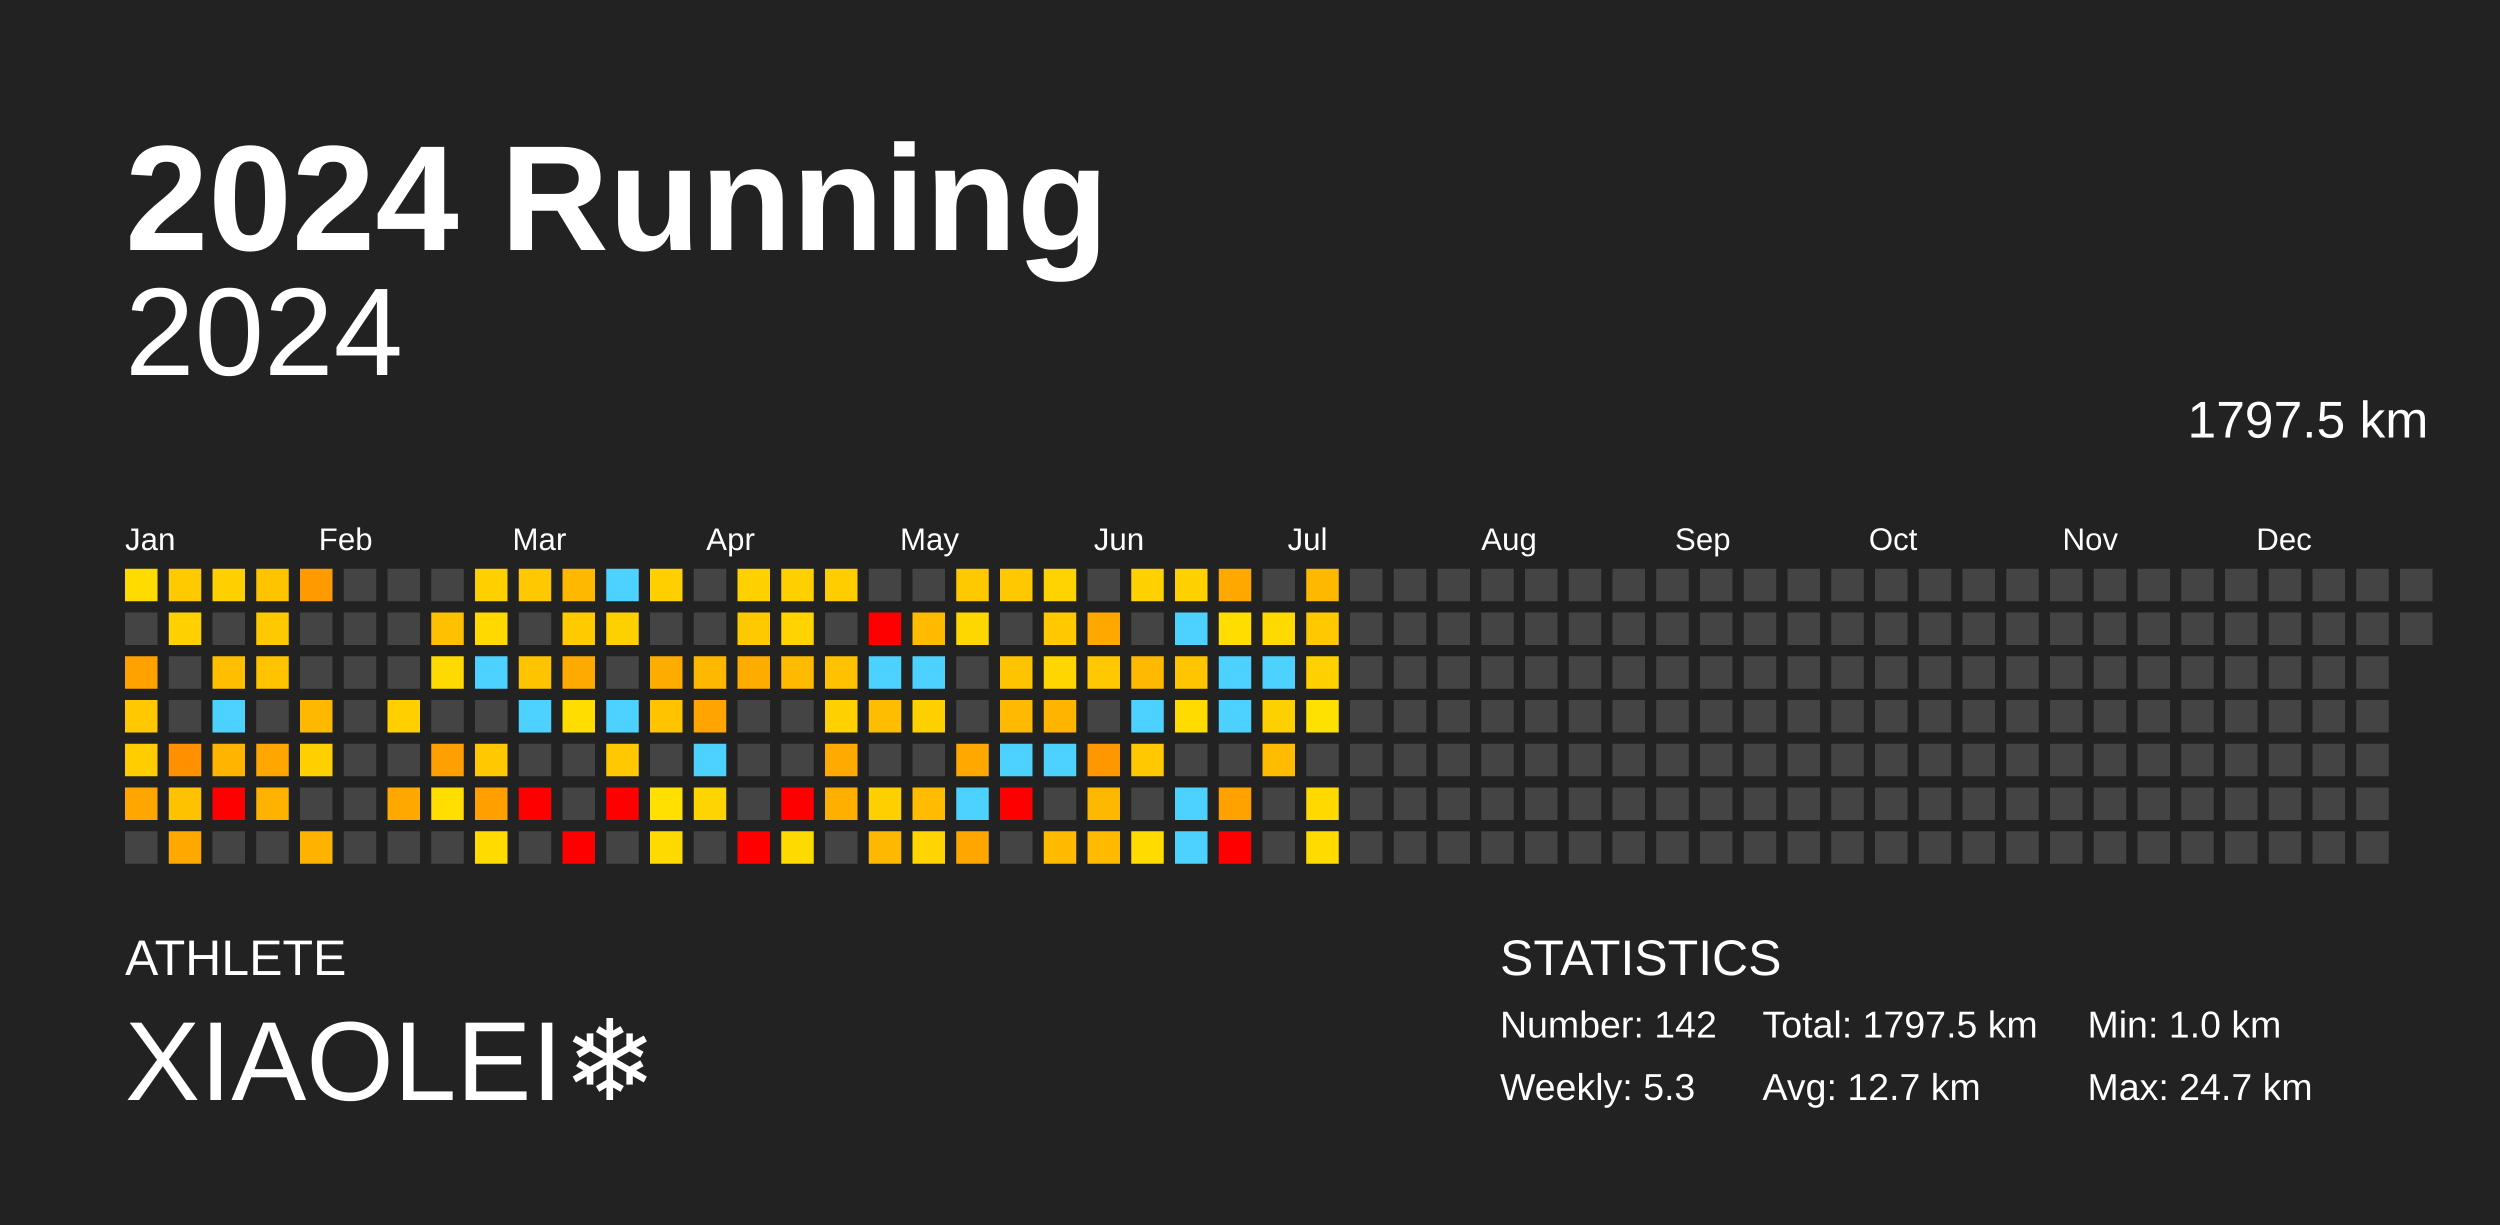
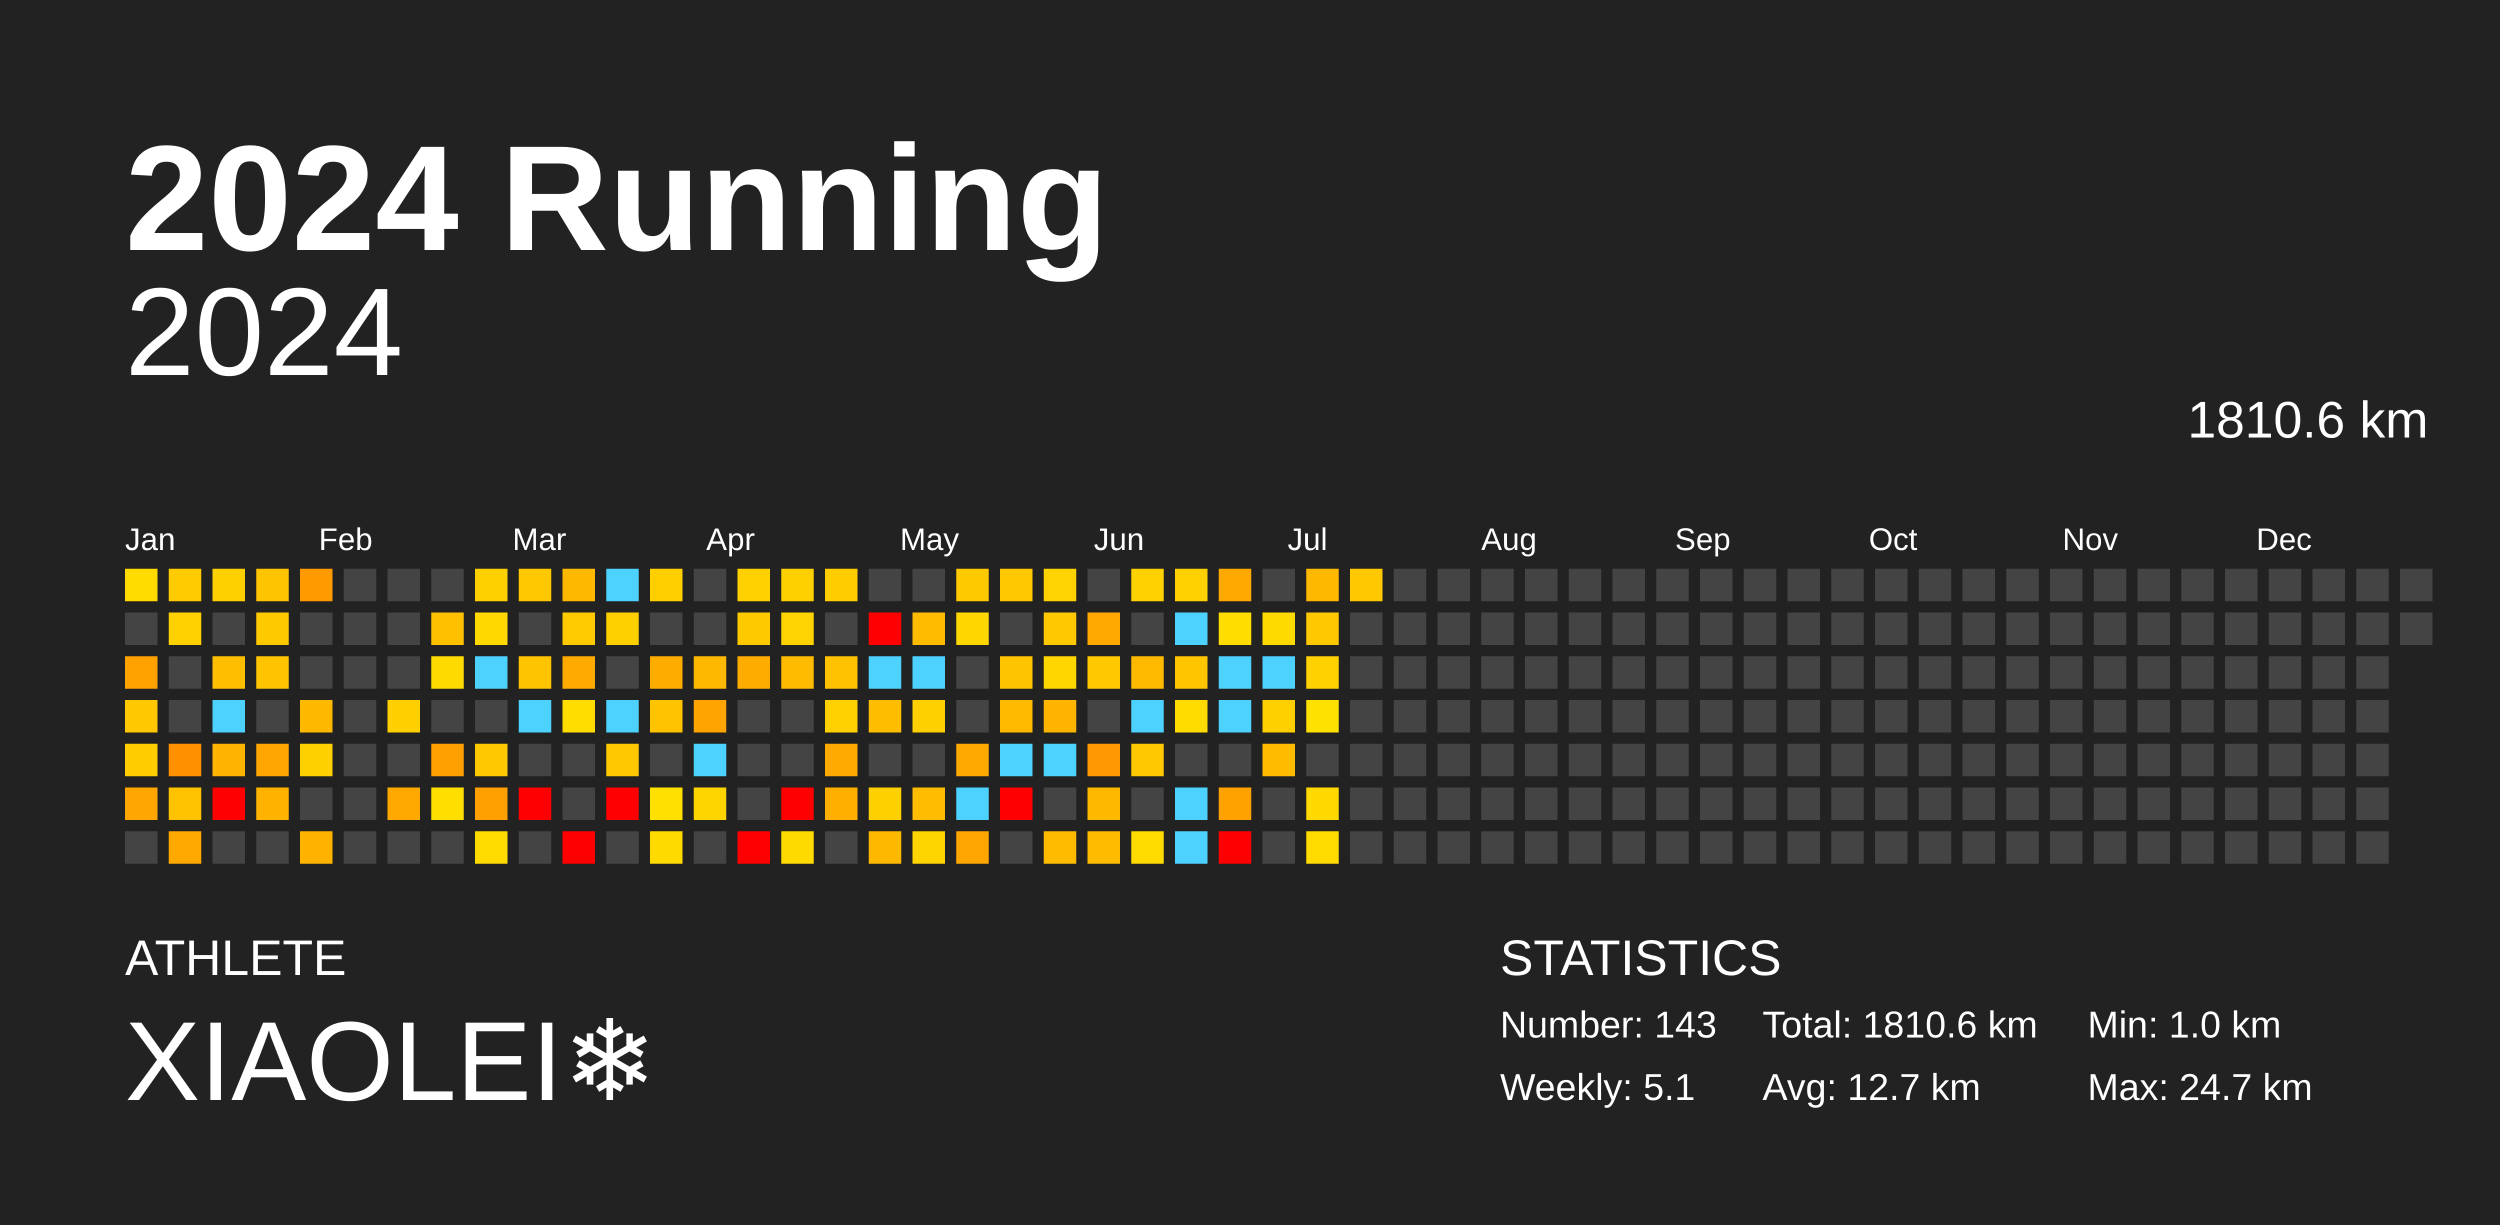
<svg xmlns="http://www.w3.org/2000/svg" baseProfile="full" height="98mm" version="1.1" viewBox="0,0,200,98" width="200mm">
  <defs />
  <rect fill="#222222" height="98" width="200" x="0" y="0" />
  <text fill="#FFFFFF" style="font-size:12px; font-family:Arial; font-weight:bold;" x="10" y="20">2024 Running</text>
  <text fill="#FFFFFF" style="font-size:4px; font-family:Arial" x="10" y="78">ATHLETE</text>
  <text fill="#FFFFFF" style="font-size:9px; font-family:Arial" x="10" y="88">XIAOLEI❄️</text>
  <text fill="#FFFFFF" style="font-size:4px; font-family:Arial" x="120" y="78">STATISTICS</text>
-   <text fill="#FFFFFF" style="font-size:3px; font-family:Arial" x="120" y="83">Number: 142</text>
-   <text fill="#FFFFFF" style="font-size:3px; font-family:Arial" x="120" y="88">Weekly: 5.3</text>
-   <text fill="#FFFFFF" style="font-size:3px; font-family:Arial" x="141" y="83">Total: 1797.5 km</text>
+   <text fill="#FFFFFF" style="font-size:3px; font-family:Arial" x="120" y="83">Number: 143</text>
+   <text fill="#FFFFFF" style="font-size:3px; font-family:Arial" x="120" y="88">Weekly: 5.1</text>
+   <text fill="#FFFFFF" style="font-size:3px; font-family:Arial" x="141" y="83">Total: 1810.6 km</text>
  <text fill="#FFFFFF" style="font-size:3px; font-family:Arial" x="141" y="88">Avg: 12.7 km</text>
  <text fill="#FFFFFF" style="font-size:3px; font-family:Arial" x="167" y="83">Min: 1.0 km</text>
  <text fill="#FFFFFF" style="font-size:3px; font-family:Arial" x="167" y="88">Max: 24.7 km</text>
  <text alignment-baseline="hanging" fill="#FFFFFF" style="font-size:10.0px; font-family:Arial;" x="10" y="30">2024</text>
-   <text alignment-baseline="hanging" fill="#FFFFFF" style="font-size:4.125px; font-family:Arial;" x="175" y="35">1797.5 km</text>
+   <text alignment-baseline="hanging" fill="#FFFFFF" style="font-size:4.125px; font-family:Arial;" x="175" y="35">1810.6 km</text>
  <text fill="#FFFFFF" style="font-size:2.5px; font-family:Arial" x="10.0" y="44">Jan</text>
  <text fill="#FFFFFF" style="font-size:2.5px; font-family:Arial" x="25.5" y="44">Feb</text>
  <text fill="#FFFFFF" style="font-size:2.5px; font-family:Arial" x="41.0" y="44">Mar</text>
  <text fill="#FFFFFF" style="font-size:2.5px; font-family:Arial" x="56.5" y="44">Apr</text>
  <text fill="#FFFFFF" style="font-size:2.5px; font-family:Arial" x="72.0" y="44">May</text>
  <text fill="#FFFFFF" style="font-size:2.5px; font-family:Arial" x="87.5" y="44">Jun</text>
  <text fill="#FFFFFF" style="font-size:2.5px; font-family:Arial" x="103.0" y="44">Jul</text>
  <text fill="#FFFFFF" style="font-size:2.5px; font-family:Arial" x="118.5" y="44">Aug</text>
  <text fill="#FFFFFF" style="font-size:2.5px; font-family:Arial" x="134.0" y="44">Sep</text>
  <text fill="#FFFFFF" style="font-size:2.5px; font-family:Arial" x="149.5" y="44">Oct</text>
  <text fill="#FFFFFF" style="font-size:2.5px; font-family:Arial" x="165.0" y="44">Nov</text>
  <text fill="#FFFFFF" style="font-size:2.5px; font-family:Arial" x="180.5" y="44">Dec</text>
  <rect fill="#ffdb00" height="2.6" width="2.6" x="10.0" y="45.5" />
  <rect fill="#444444" height="2.6" width="2.6" x="10.0" y="49.0" />
  <rect fill="#ffa200" height="2.6" width="2.6" x="10.0" y="52.5" />
  <rect fill="#ffc800" height="2.6" width="2.6" x="10.0" y="56.0" />
  <rect fill="#ffcd00" height="2.6" width="2.6" x="10.0" y="59.5" />
  <rect fill="#ffa700" height="2.6" width="2.6" x="10.0" y="63.0" />
  <rect fill="#444444" height="2.6" width="2.6" x="10.0" y="66.5" />
  <rect fill="#ffcb00" height="2.6" width="2.6" x="13.5" y="45.5" />
  <rect fill="#ffd100" height="2.6" width="2.6" x="13.5" y="49.0" />
  <rect fill="#444444" height="2.6" width="2.6" x="13.5" y="52.5" />
  <rect fill="#444444" height="2.6" width="2.6" x="13.5" y="56.0" />
  <rect fill="#ff9000" height="2.6" width="2.6" x="13.5" y="59.5" />
  <rect fill="#ffc200" height="2.6" width="2.6" x="13.5" y="63.0" />
  <rect fill="#ffa800" height="2.6" width="2.6" x="13.5" y="66.5" />
  <rect fill="#ffd000" height="2.6" width="2.6" x="17.0" y="45.5" />
  <rect fill="#444444" height="2.6" width="2.6" x="17.0" y="49.0" />
  <rect fill="#ffbf00" height="2.6" width="2.6" x="17.0" y="52.5" />
  <rect fill="#4dd2ff" height="2.6" width="2.6" x="17.0" y="56.0" />
  <rect fill="#ffb400" height="2.6" width="2.6" x="17.0" y="59.5" />
  <rect fill="red" height="2.6" width="2.6" x="17.0" y="63.0" />
  <rect fill="#444444" height="2.6" width="2.6" x="17.0" y="66.5" />
  <rect fill="#ffc400" height="2.6" width="2.6" x="20.5" y="45.5" />
  <rect fill="#ffc900" height="2.6" width="2.6" x="20.5" y="49.0" />
  <rect fill="#ffc300" height="2.6" width="2.6" x="20.5" y="52.5" />
  <rect fill="#444444" height="2.6" width="2.6" x="20.5" y="56.0" />
  <rect fill="#ffa700" height="2.6" width="2.6" x="20.5" y="59.5" />
  <rect fill="#ffb200" height="2.6" width="2.6" x="20.5" y="63.0" />
  <rect fill="#444444" height="2.6" width="2.6" x="20.5" y="66.5" />
  <rect fill="#ff9b00" height="2.6" width="2.6" x="24.0" y="45.5" />
  <rect fill="#444444" height="2.6" width="2.6" x="24.0" y="49.0" />
  <rect fill="#444444" height="2.6" width="2.6" x="24.0" y="52.5" />
  <rect fill="#ffb800" height="2.6" width="2.6" x="24.0" y="56.0" />
  <rect fill="#ffd000" height="2.6" width="2.6" x="24.0" y="59.5" />
  <rect fill="#444444" height="2.6" width="2.6" x="24.0" y="63.0" />
  <rect fill="#ffb200" height="2.6" width="2.6" x="24.0" y="66.5" />
  <rect fill="#444444" height="2.6" width="2.6" x="27.5" y="45.5" />
  <rect fill="#444444" height="2.6" width="2.6" x="27.5" y="49.0" />
  <rect fill="#444444" height="2.6" width="2.6" x="27.5" y="52.5" />
  <rect fill="#444444" height="2.6" width="2.6" x="27.5" y="56.0" />
  <rect fill="#444444" height="2.6" width="2.6" x="27.5" y="59.5" />
  <rect fill="#444444" height="2.6" width="2.6" x="27.5" y="63.0" />
  <rect fill="#444444" height="2.6" width="2.6" x="27.5" y="66.5" />
  <rect fill="#444444" height="2.6" width="2.6" x="31.0" y="45.5" />
  <rect fill="#444444" height="2.6" width="2.6" x="31.0" y="49.0" />
  <rect fill="#444444" height="2.6" width="2.6" x="31.0" y="52.5" />
  <rect fill="#ffcf00" height="2.6" width="2.6" x="31.0" y="56.0" />
  <rect fill="#444444" height="2.6" width="2.6" x="31.0" y="59.5" />
  <rect fill="#ffa900" height="2.6" width="2.6" x="31.0" y="63.0" />
  <rect fill="#444444" height="2.6" width="2.6" x="31.0" y="66.5" />
  <rect fill="#444444" height="2.6" width="2.6" x="34.5" y="45.5" />
  <rect fill="#ffc000" height="2.6" width="2.6" x="34.5" y="49.0" />
  <rect fill="#ffda00" height="2.6" width="2.6" x="34.5" y="52.5" />
  <rect fill="#444444" height="2.6" width="2.6" x="34.5" y="56.0" />
  <rect fill="#ffa000" height="2.6" width="2.6" x="34.5" y="59.5" />
  <rect fill="#ffde00" height="2.6" width="2.6" x="34.5" y="63.0" />
  <rect fill="#444444" height="2.6" width="2.6" x="34.5" y="66.5" />
  <rect fill="#ffd000" height="2.6" width="2.6" x="38.0" y="45.5" />
  <rect fill="#ffd900" height="2.6" width="2.6" x="38.0" y="49.0" />
  <rect fill="#4dd2ff" height="2.6" width="2.6" x="38.0" y="52.5" />
  <rect fill="#444444" height="2.6" width="2.6" x="38.0" y="56.0" />
  <rect fill="#ffc800" height="2.6" width="2.6" x="38.0" y="59.5" />
  <rect fill="#ffa000" height="2.6" width="2.6" x="38.0" y="63.0" />
  <rect fill="#ffdb00" height="2.6" width="2.6" x="38.0" y="66.5" />
  <rect fill="#ffc800" height="2.6" width="2.6" x="41.5" y="45.5" />
  <rect fill="#444444" height="2.6" width="2.6" x="41.5" y="49.0" />
  <rect fill="#ffc400" height="2.6" width="2.6" x="41.5" y="52.5" />
  <rect fill="#4dd2ff" height="2.6" width="2.6" x="41.5" y="56.0" />
  <rect fill="#444444" height="2.6" width="2.6" x="41.5" y="59.5" />
  <rect fill="red" height="2.6" width="2.6" x="41.5" y="63.0" />
  <rect fill="#444444" height="2.6" width="2.6" x="41.5" y="66.5" />
  <rect fill="#ffb800" height="2.6" width="2.6" x="45.0" y="45.5" />
  <rect fill="#ffcb00" height="2.6" width="2.6" x="45.0" y="49.0" />
  <rect fill="#ffaa00" height="2.6" width="2.6" x="45.0" y="52.5" />
  <rect fill="#ffdd00" height="2.6" width="2.6" x="45.0" y="56.0" />
  <rect fill="#444444" height="2.6" width="2.6" x="45.0" y="59.5" />
  <rect fill="#444444" height="2.6" width="2.6" x="45.0" y="63.0" />
  <rect fill="red" height="2.6" width="2.6" x="45.0" y="66.5" />
  <rect fill="#4dd2ff" height="2.6" width="2.6" x="48.5" y="45.5" />
  <rect fill="#ffd000" height="2.6" width="2.6" x="48.5" y="49.0" />
  <rect fill="#444444" height="2.6" width="2.6" x="48.5" y="52.5" />
  <rect fill="#4dd2ff" height="2.6" width="2.6" x="48.5" y="56.0" />
  <rect fill="#ffc800" height="2.6" width="2.6" x="48.5" y="59.5" />
  <rect fill="red" height="2.6" width="2.6" x="48.5" y="63.0" />
  <rect fill="#444444" height="2.6" width="2.6" x="48.5" y="66.5" />
  <rect fill="#ffcf00" height="2.6" width="2.6" x="52.0" y="45.5" />
  <rect fill="#444444" height="2.6" width="2.6" x="52.0" y="49.0" />
  <rect fill="#ffac00" height="2.6" width="2.6" x="52.0" y="52.5" />
  <rect fill="#ffc300" height="2.6" width="2.6" x="52.0" y="56.0" />
  <rect fill="#444444" height="2.6" width="2.6" x="52.0" y="59.5" />
  <rect fill="#ffe000" height="2.6" width="2.6" x="52.0" y="63.0" />
  <rect fill="#ffda00" height="2.6" width="2.6" x="52.0" y="66.5" />
  <rect fill="#444444" height="2.6" width="2.6" x="55.5" y="45.5" />
  <rect fill="#444444" height="2.6" width="2.6" x="55.5" y="49.0" />
  <rect fill="#ffb800" height="2.6" width="2.6" x="55.5" y="52.5" />
  <rect fill="#ffa400" height="2.6" width="2.6" x="55.5" y="56.0" />
  <rect fill="#4dd2ff" height="2.6" width="2.6" x="55.5" y="59.5" />
  <rect fill="#ffd500" height="2.6" width="2.6" x="55.5" y="63.0" />
  <rect fill="#444444" height="2.6" width="2.6" x="55.5" y="66.5" />
  <rect fill="#ffd100" height="2.6" width="2.6" x="59.0" y="45.5" />
  <rect fill="#ffc900" height="2.6" width="2.6" x="59.0" y="49.0" />
  <rect fill="#ffac00" height="2.6" width="2.6" x="59.0" y="52.5" />
  <rect fill="#444444" height="2.6" width="2.6" x="59.0" y="56.0" />
  <rect fill="#444444" height="2.6" width="2.6" x="59.0" y="59.5" />
  <rect fill="#444444" height="2.6" width="2.6" x="59.0" y="63.0" />
  <rect fill="red" height="2.6" width="2.6" x="59.0" y="66.5" />
  <rect fill="#ffd000" height="2.6" width="2.6" x="62.5" y="45.5" />
  <rect fill="#ffd300" height="2.6" width="2.6" x="62.5" y="49.0" />
  <rect fill="#ffbb00" height="2.6" width="2.6" x="62.5" y="52.5" />
  <rect fill="#444444" height="2.6" width="2.6" x="62.5" y="56.0" />
  <rect fill="#444444" height="2.6" width="2.6" x="62.5" y="59.5" />
  <rect fill="red" height="2.6" width="2.6" x="62.5" y="63.0" />
  <rect fill="#ffda00" height="2.6" width="2.6" x="62.5" y="66.5" />
  <rect fill="#ffcd00" height="2.6" width="2.6" x="66.0" y="45.5" />
  <rect fill="#444444" height="2.6" width="2.6" x="66.0" y="49.0" />
  <rect fill="#ffc100" height="2.6" width="2.6" x="66.0" y="52.5" />
  <rect fill="#ffd100" height="2.6" width="2.6" x="66.0" y="56.0" />
  <rect fill="#ffaa00" height="2.6" width="2.6" x="66.0" y="59.5" />
  <rect fill="#ffaf00" height="2.6" width="2.6" x="66.0" y="63.0" />
  <rect fill="#444444" height="2.6" width="2.6" x="66.0" y="66.5" />
  <rect fill="#444444" height="2.6" width="2.6" x="69.5" y="45.5" />
  <rect fill="red" height="2.6" width="2.6" x="69.5" y="49.0" />
  <rect fill="#4dd2ff" height="2.6" width="2.6" x="69.5" y="52.5" />
  <rect fill="#ffbd00" height="2.6" width="2.6" x="69.5" y="56.0" />
  <rect fill="#444444" height="2.6" width="2.6" x="69.5" y="59.5" />
  <rect fill="#ffd000" height="2.6" width="2.6" x="69.5" y="63.0" />
  <rect fill="#ffb800" height="2.6" width="2.6" x="69.5" y="66.5" />
  <rect fill="#444444" height="2.6" width="2.6" x="73.0" y="45.5" />
  <rect fill="#ffbb00" height="2.6" width="2.6" x="73.0" y="49.0" />
  <rect fill="#4dd2ff" height="2.6" width="2.6" x="73.0" y="52.5" />
  <rect fill="#ffd000" height="2.6" width="2.6" x="73.0" y="56.0" />
  <rect fill="#444444" height="2.6" width="2.6" x="73.0" y="59.5" />
  <rect fill="#ffbc00" height="2.6" width="2.6" x="73.0" y="63.0" />
  <rect fill="#ffd500" height="2.6" width="2.6" x="73.0" y="66.5" />
  <rect fill="#ffc900" height="2.6" width="2.6" x="76.5" y="45.5" />
  <rect fill="#ffd700" height="2.6" width="2.6" x="76.5" y="49.0" />
  <rect fill="#444444" height="2.6" width="2.6" x="76.5" y="52.5" />
  <rect fill="#444444" height="2.6" width="2.6" x="76.5" y="56.0" />
  <rect fill="#ffa900" height="2.6" width="2.6" x="76.5" y="59.5" />
  <rect fill="#4dd2ff" height="2.6" width="2.6" x="76.5" y="63.0" />
  <rect fill="#ffa600" height="2.6" width="2.6" x="76.5" y="66.5" />
  <rect fill="#ffc800" height="2.6" width="2.6" x="80.0" y="45.5" />
  <rect fill="#444444" height="2.6" width="2.6" x="80.0" y="49.0" />
  <rect fill="#ffc400" height="2.6" width="2.6" x="80.0" y="52.5" />
  <rect fill="#ffba00" height="2.6" width="2.6" x="80.0" y="56.0" />
  <rect fill="#4dd2ff" height="2.6" width="2.6" x="80.0" y="59.5" />
  <rect fill="red" height="2.6" width="2.6" x="80.0" y="63.0" />
  <rect fill="#444444" height="2.6" width="2.6" x="80.0" y="66.5" />
  <rect fill="#ffd300" height="2.6" width="2.6" x="83.5" y="45.5" />
  <rect fill="#ffc800" height="2.6" width="2.6" x="83.5" y="49.0" />
  <rect fill="#ffd600" height="2.6" width="2.6" x="83.5" y="52.5" />
  <rect fill="#ffb400" height="2.6" width="2.6" x="83.5" y="56.0" />
  <rect fill="#4dd2ff" height="2.6" width="2.6" x="83.5" y="59.5" />
  <rect fill="#444444" height="2.6" width="2.6" x="83.5" y="63.0" />
  <rect fill="#ffbb00" height="2.6" width="2.6" x="83.5" y="66.5" />
  <rect fill="#444444" height="2.6" width="2.6" x="87.0" y="45.5" />
  <rect fill="#ffa800" height="2.6" width="2.6" x="87.0" y="49.0" />
  <rect fill="#ffc800" height="2.6" width="2.6" x="87.0" y="52.5" />
  <rect fill="#444444" height="2.6" width="2.6" x="87.0" y="56.0" />
  <rect fill="#ff9800" height="2.6" width="2.6" x="87.0" y="59.5" />
  <rect fill="#ffb800" height="2.6" width="2.6" x="87.0" y="63.0" />
  <rect fill="#ffbb00" height="2.6" width="2.6" x="87.0" y="66.5" />
  <rect fill="#ffd100" height="2.6" width="2.6" x="90.5" y="45.5" />
  <rect fill="#444444" height="2.6" width="2.6" x="90.5" y="49.0" />
  <rect fill="#ffba00" height="2.6" width="2.6" x="90.5" y="52.5" />
  <rect fill="#4dd2ff" height="2.6" width="2.6" x="90.5" y="56.0" />
  <rect fill="#ffc800" height="2.6" width="2.6" x="90.5" y="59.5" />
  <rect fill="#444444" height="2.6" width="2.6" x="90.5" y="63.0" />
  <rect fill="#ffdb00" height="2.6" width="2.6" x="90.5" y="66.5" />
  <rect fill="#ffd100" height="2.6" width="2.6" x="94.0" y="45.5" />
  <rect fill="#4dd2ff" height="2.6" width="2.6" x="94.0" y="49.0" />
  <rect fill="#ffc600" height="2.6" width="2.6" x="94.0" y="52.5" />
  <rect fill="#ffdb00" height="2.6" width="2.6" x="94.0" y="56.0" />
  <rect fill="#444444" height="2.6" width="2.6" x="94.0" y="59.5" />
  <rect fill="#4dd2ff" height="2.6" width="2.6" x="94.0" y="63.0" />
  <rect fill="#4dd2ff" height="2.6" width="2.6" x="94.0" y="66.5" />
  <rect fill="#ffa900" height="2.6" width="2.6" x="97.5" y="45.5" />
  <rect fill="#ffdd00" height="2.6" width="2.6" x="97.5" y="49.0" />
  <rect fill="#4dd2ff" height="2.6" width="2.6" x="97.5" y="52.5" />
  <rect fill="#4dd2ff" height="2.6" width="2.6" x="97.5" y="56.0" />
  <rect fill="#444444" height="2.6" width="2.6" x="97.5" y="59.5" />
  <rect fill="#ffa200" height="2.6" width="2.6" x="97.5" y="63.0" />
  <rect fill="red" height="2.6" width="2.6" x="97.5" y="66.5" />
  <rect fill="#444444" height="2.6" width="2.6" x="101.0" y="45.5" />
  <rect fill="#ffda00" height="2.6" width="2.6" x="101.0" y="49.0" />
  <rect fill="#4dd2ff" height="2.6" width="2.6" x="101.0" y="52.5" />
  <rect fill="#ffd000" height="2.6" width="2.6" x="101.0" y="56.0" />
  <rect fill="#ffbb00" height="2.6" width="2.6" x="101.0" y="59.5" />
  <rect fill="#444444" height="2.6" width="2.6" x="101.0" y="63.0" />
  <rect fill="#444444" height="2.6" width="2.6" x="101.0" y="66.5" />
  <rect fill="#ffb800" height="2.6" width="2.6" x="104.5" y="45.5" />
  <rect fill="#ffc800" height="2.6" width="2.6" x="104.5" y="49.0" />
  <rect fill="#ffd100" height="2.6" width="2.6" x="104.5" y="52.5" />
  <rect fill="#ffe100" height="2.6" width="2.6" x="104.5" y="56.0" />
  <rect fill="#444444" height="2.6" width="2.6" x="104.5" y="59.5" />
  <rect fill="#ffd900" height="2.6" width="2.6" x="104.5" y="63.0" />
  <rect fill="#ffdb00" height="2.6" width="2.6" x="104.5" y="66.5" />
-   <rect fill="#444444" height="2.6" width="2.6" x="108.0" y="45.5" />
+   <rect fill="#ffc800" height="2.6" width="2.6" x="108.0" y="45.5" />
  <rect fill="#444444" height="2.6" width="2.6" x="108.0" y="49.0" />
  <rect fill="#444444" height="2.6" width="2.6" x="108.0" y="52.5" />
  <rect fill="#444444" height="2.6" width="2.6" x="108.0" y="56.0" />
  <rect fill="#444444" height="2.6" width="2.6" x="108.0" y="59.5" />
  <rect fill="#444444" height="2.6" width="2.6" x="108.0" y="63.0" />
  <rect fill="#444444" height="2.6" width="2.6" x="108.0" y="66.5" />
  <rect fill="#444444" height="2.6" width="2.6" x="111.5" y="45.5" />
  <rect fill="#444444" height="2.6" width="2.6" x="111.5" y="49.0" />
  <rect fill="#444444" height="2.6" width="2.6" x="111.5" y="52.5" />
  <rect fill="#444444" height="2.6" width="2.6" x="111.5" y="56.0" />
  <rect fill="#444444" height="2.6" width="2.6" x="111.5" y="59.5" />
  <rect fill="#444444" height="2.6" width="2.6" x="111.5" y="63.0" />
  <rect fill="#444444" height="2.6" width="2.6" x="111.5" y="66.5" />
  <rect fill="#444444" height="2.6" width="2.6" x="115.0" y="45.5" />
  <rect fill="#444444" height="2.6" width="2.6" x="115.0" y="49.0" />
  <rect fill="#444444" height="2.6" width="2.6" x="115.0" y="52.5" />
  <rect fill="#444444" height="2.6" width="2.6" x="115.0" y="56.0" />
  <rect fill="#444444" height="2.6" width="2.6" x="115.0" y="59.5" />
  <rect fill="#444444" height="2.6" width="2.6" x="115.0" y="63.0" />
  <rect fill="#444444" height="2.6" width="2.6" x="115.0" y="66.5" />
  <rect fill="#444444" height="2.6" width="2.6" x="118.5" y="45.5" />
  <rect fill="#444444" height="2.6" width="2.6" x="118.5" y="49.0" />
  <rect fill="#444444" height="2.6" width="2.6" x="118.5" y="52.5" />
  <rect fill="#444444" height="2.6" width="2.6" x="118.5" y="56.0" />
  <rect fill="#444444" height="2.6" width="2.6" x="118.5" y="59.5" />
  <rect fill="#444444" height="2.6" width="2.6" x="118.5" y="63.0" />
  <rect fill="#444444" height="2.6" width="2.6" x="118.5" y="66.5" />
  <rect fill="#444444" height="2.6" width="2.6" x="122.0" y="45.5" />
  <rect fill="#444444" height="2.6" width="2.6" x="122.0" y="49.0" />
  <rect fill="#444444" height="2.6" width="2.6" x="122.0" y="52.5" />
  <rect fill="#444444" height="2.6" width="2.6" x="122.0" y="56.0" />
  <rect fill="#444444" height="2.6" width="2.6" x="122.0" y="59.5" />
  <rect fill="#444444" height="2.6" width="2.6" x="122.0" y="63.0" />
  <rect fill="#444444" height="2.6" width="2.6" x="122.0" y="66.5" />
  <rect fill="#444444" height="2.6" width="2.6" x="125.5" y="45.5" />
  <rect fill="#444444" height="2.6" width="2.6" x="125.5" y="49.0" />
  <rect fill="#444444" height="2.6" width="2.6" x="125.5" y="52.5" />
  <rect fill="#444444" height="2.6" width="2.6" x="125.5" y="56.0" />
  <rect fill="#444444" height="2.6" width="2.6" x="125.5" y="59.5" />
  <rect fill="#444444" height="2.6" width="2.6" x="125.5" y="63.0" />
  <rect fill="#444444" height="2.6" width="2.6" x="125.5" y="66.5" />
  <rect fill="#444444" height="2.6" width="2.6" x="129.0" y="45.5" />
  <rect fill="#444444" height="2.6" width="2.6" x="129.0" y="49.0" />
  <rect fill="#444444" height="2.6" width="2.6" x="129.0" y="52.5" />
  <rect fill="#444444" height="2.6" width="2.6" x="129.0" y="56.0" />
  <rect fill="#444444" height="2.6" width="2.6" x="129.0" y="59.5" />
  <rect fill="#444444" height="2.6" width="2.6" x="129.0" y="63.0" />
  <rect fill="#444444" height="2.6" width="2.6" x="129.0" y="66.5" />
  <rect fill="#444444" height="2.6" width="2.6" x="132.5" y="45.5" />
  <rect fill="#444444" height="2.6" width="2.6" x="132.5" y="49.0" />
  <rect fill="#444444" height="2.6" width="2.6" x="132.5" y="52.5" />
  <rect fill="#444444" height="2.6" width="2.6" x="132.5" y="56.0" />
  <rect fill="#444444" height="2.6" width="2.6" x="132.5" y="59.5" />
  <rect fill="#444444" height="2.6" width="2.6" x="132.5" y="63.0" />
  <rect fill="#444444" height="2.6" width="2.6" x="132.5" y="66.5" />
  <rect fill="#444444" height="2.6" width="2.6" x="136.0" y="45.5" />
  <rect fill="#444444" height="2.6" width="2.6" x="136.0" y="49.0" />
  <rect fill="#444444" height="2.6" width="2.6" x="136.0" y="52.5" />
  <rect fill="#444444" height="2.6" width="2.6" x="136.0" y="56.0" />
  <rect fill="#444444" height="2.6" width="2.6" x="136.0" y="59.5" />
  <rect fill="#444444" height="2.6" width="2.6" x="136.0" y="63.0" />
  <rect fill="#444444" height="2.6" width="2.6" x="136.0" y="66.5" />
  <rect fill="#444444" height="2.6" width="2.6" x="139.5" y="45.5" />
  <rect fill="#444444" height="2.6" width="2.6" x="139.5" y="49.0" />
  <rect fill="#444444" height="2.6" width="2.6" x="139.5" y="52.5" />
  <rect fill="#444444" height="2.6" width="2.6" x="139.5" y="56.0" />
  <rect fill="#444444" height="2.6" width="2.6" x="139.5" y="59.5" />
  <rect fill="#444444" height="2.6" width="2.6" x="139.5" y="63.0" />
  <rect fill="#444444" height="2.6" width="2.6" x="139.5" y="66.5" />
  <rect fill="#444444" height="2.6" width="2.6" x="143.0" y="45.5" />
  <rect fill="#444444" height="2.6" width="2.6" x="143.0" y="49.0" />
  <rect fill="#444444" height="2.6" width="2.6" x="143.0" y="52.5" />
  <rect fill="#444444" height="2.6" width="2.6" x="143.0" y="56.0" />
  <rect fill="#444444" height="2.6" width="2.6" x="143.0" y="59.5" />
  <rect fill="#444444" height="2.6" width="2.6" x="143.0" y="63.0" />
  <rect fill="#444444" height="2.6" width="2.6" x="143.0" y="66.5" />
  <rect fill="#444444" height="2.6" width="2.6" x="146.5" y="45.5" />
  <rect fill="#444444" height="2.6" width="2.6" x="146.5" y="49.0" />
  <rect fill="#444444" height="2.6" width="2.6" x="146.5" y="52.5" />
  <rect fill="#444444" height="2.6" width="2.6" x="146.5" y="56.0" />
  <rect fill="#444444" height="2.6" width="2.6" x="146.5" y="59.5" />
  <rect fill="#444444" height="2.6" width="2.6" x="146.5" y="63.0" />
  <rect fill="#444444" height="2.6" width="2.6" x="146.5" y="66.5" />
  <rect fill="#444444" height="2.6" width="2.6" x="150.0" y="45.5" />
  <rect fill="#444444" height="2.6" width="2.6" x="150.0" y="49.0" />
  <rect fill="#444444" height="2.6" width="2.6" x="150.0" y="52.5" />
  <rect fill="#444444" height="2.6" width="2.6" x="150.0" y="56.0" />
  <rect fill="#444444" height="2.6" width="2.6" x="150.0" y="59.5" />
  <rect fill="#444444" height="2.6" width="2.6" x="150.0" y="63.0" />
  <rect fill="#444444" height="2.6" width="2.6" x="150.0" y="66.5" />
  <rect fill="#444444" height="2.6" width="2.6" x="153.5" y="45.5" />
  <rect fill="#444444" height="2.6" width="2.6" x="153.5" y="49.0" />
  <rect fill="#444444" height="2.6" width="2.6" x="153.5" y="52.5" />
  <rect fill="#444444" height="2.6" width="2.6" x="153.5" y="56.0" />
  <rect fill="#444444" height="2.6" width="2.6" x="153.5" y="59.5" />
  <rect fill="#444444" height="2.6" width="2.6" x="153.5" y="63.0" />
  <rect fill="#444444" height="2.6" width="2.6" x="153.5" y="66.5" />
  <rect fill="#444444" height="2.6" width="2.6" x="157.0" y="45.5" />
  <rect fill="#444444" height="2.6" width="2.6" x="157.0" y="49.0" />
  <rect fill="#444444" height="2.6" width="2.6" x="157.0" y="52.5" />
  <rect fill="#444444" height="2.6" width="2.6" x="157.0" y="56.0" />
  <rect fill="#444444" height="2.6" width="2.6" x="157.0" y="59.5" />
  <rect fill="#444444" height="2.6" width="2.6" x="157.0" y="63.0" />
  <rect fill="#444444" height="2.6" width="2.6" x="157.0" y="66.5" />
  <rect fill="#444444" height="2.6" width="2.6" x="160.5" y="45.5" />
  <rect fill="#444444" height="2.6" width="2.6" x="160.5" y="49.0" />
  <rect fill="#444444" height="2.6" width="2.6" x="160.5" y="52.5" />
  <rect fill="#444444" height="2.6" width="2.6" x="160.5" y="56.0" />
  <rect fill="#444444" height="2.6" width="2.6" x="160.5" y="59.5" />
  <rect fill="#444444" height="2.6" width="2.6" x="160.5" y="63.0" />
  <rect fill="#444444" height="2.6" width="2.6" x="160.5" y="66.5" />
  <rect fill="#444444" height="2.6" width="2.6" x="164.0" y="45.5" />
  <rect fill="#444444" height="2.6" width="2.6" x="164.0" y="49.0" />
  <rect fill="#444444" height="2.6" width="2.6" x="164.0" y="52.5" />
  <rect fill="#444444" height="2.6" width="2.6" x="164.0" y="56.0" />
  <rect fill="#444444" height="2.6" width="2.6" x="164.0" y="59.5" />
  <rect fill="#444444" height="2.6" width="2.6" x="164.0" y="63.0" />
  <rect fill="#444444" height="2.6" width="2.6" x="164.0" y="66.5" />
  <rect fill="#444444" height="2.6" width="2.6" x="167.5" y="45.5" />
  <rect fill="#444444" height="2.6" width="2.6" x="167.5" y="49.0" />
  <rect fill="#444444" height="2.6" width="2.6" x="167.5" y="52.5" />
  <rect fill="#444444" height="2.6" width="2.6" x="167.5" y="56.0" />
  <rect fill="#444444" height="2.6" width="2.6" x="167.5" y="59.5" />
  <rect fill="#444444" height="2.6" width="2.6" x="167.5" y="63.0" />
  <rect fill="#444444" height="2.6" width="2.6" x="167.5" y="66.5" />
  <rect fill="#444444" height="2.6" width="2.6" x="171.0" y="45.5" />
  <rect fill="#444444" height="2.6" width="2.6" x="171.0" y="49.0" />
  <rect fill="#444444" height="2.6" width="2.6" x="171.0" y="52.5" />
  <rect fill="#444444" height="2.6" width="2.6" x="171.0" y="56.0" />
  <rect fill="#444444" height="2.6" width="2.6" x="171.0" y="59.5" />
  <rect fill="#444444" height="2.6" width="2.6" x="171.0" y="63.0" />
  <rect fill="#444444" height="2.6" width="2.6" x="171.0" y="66.5" />
  <rect fill="#444444" height="2.6" width="2.6" x="174.5" y="45.5" />
  <rect fill="#444444" height="2.6" width="2.6" x="174.5" y="49.0" />
  <rect fill="#444444" height="2.6" width="2.6" x="174.5" y="52.5" />
  <rect fill="#444444" height="2.6" width="2.6" x="174.5" y="56.0" />
  <rect fill="#444444" height="2.6" width="2.6" x="174.5" y="59.5" />
  <rect fill="#444444" height="2.6" width="2.6" x="174.5" y="63.0" />
  <rect fill="#444444" height="2.6" width="2.6" x="174.5" y="66.5" />
  <rect fill="#444444" height="2.6" width="2.6" x="178.0" y="45.5" />
  <rect fill="#444444" height="2.6" width="2.6" x="178.0" y="49.0" />
  <rect fill="#444444" height="2.6" width="2.6" x="178.0" y="52.5" />
  <rect fill="#444444" height="2.6" width="2.6" x="178.0" y="56.0" />
  <rect fill="#444444" height="2.6" width="2.6" x="178.0" y="59.5" />
  <rect fill="#444444" height="2.6" width="2.6" x="178.0" y="63.0" />
  <rect fill="#444444" height="2.6" width="2.6" x="178.0" y="66.5" />
  <rect fill="#444444" height="2.6" width="2.6" x="181.5" y="45.5" />
  <rect fill="#444444" height="2.6" width="2.6" x="181.5" y="49.0" />
  <rect fill="#444444" height="2.6" width="2.6" x="181.5" y="52.5" />
  <rect fill="#444444" height="2.6" width="2.6" x="181.5" y="56.0" />
  <rect fill="#444444" height="2.6" width="2.6" x="181.5" y="59.5" />
  <rect fill="#444444" height="2.6" width="2.6" x="181.5" y="63.0" />
  <rect fill="#444444" height="2.6" width="2.6" x="181.5" y="66.5" />
  <rect fill="#444444" height="2.6" width="2.6" x="185.0" y="45.5" />
  <rect fill="#444444" height="2.6" width="2.6" x="185.0" y="49.0" />
  <rect fill="#444444" height="2.6" width="2.6" x="185.0" y="52.5" />
  <rect fill="#444444" height="2.6" width="2.6" x="185.0" y="56.0" />
  <rect fill="#444444" height="2.6" width="2.6" x="185.0" y="59.5" />
  <rect fill="#444444" height="2.6" width="2.6" x="185.0" y="63.0" />
  <rect fill="#444444" height="2.6" width="2.6" x="185.0" y="66.5" />
  <rect fill="#444444" height="2.6" width="2.6" x="188.5" y="45.5" />
  <rect fill="#444444" height="2.6" width="2.6" x="188.5" y="49.0" />
  <rect fill="#444444" height="2.6" width="2.6" x="188.5" y="52.5" />
  <rect fill="#444444" height="2.6" width="2.6" x="188.5" y="56.0" />
  <rect fill="#444444" height="2.6" width="2.6" x="188.5" y="59.5" />
  <rect fill="#444444" height="2.6" width="2.6" x="188.5" y="63.0" />
  <rect fill="#444444" height="2.6" width="2.6" x="188.5" y="66.5" />
  <rect fill="#444444" height="2.6" width="2.6" x="192.0" y="45.5" />
  <rect fill="#444444" height="2.6" width="2.6" x="192.0" y="49.0" />
</svg>
